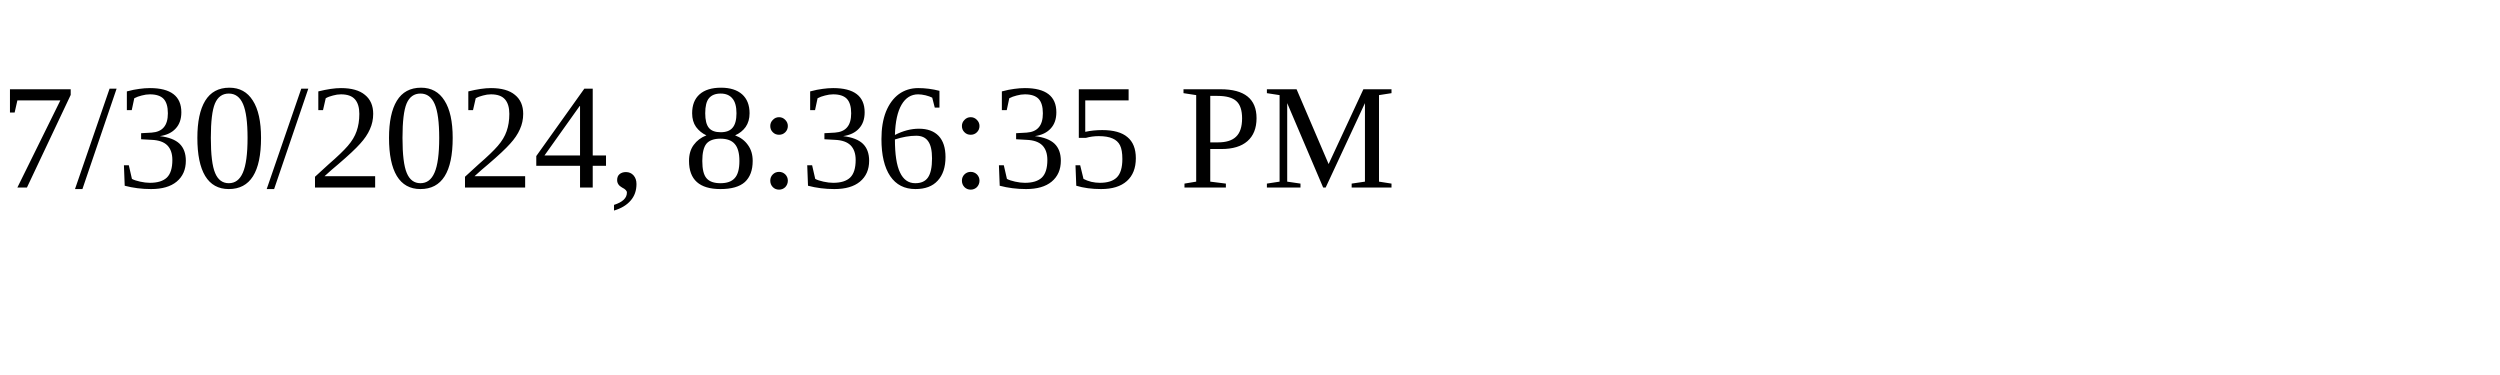
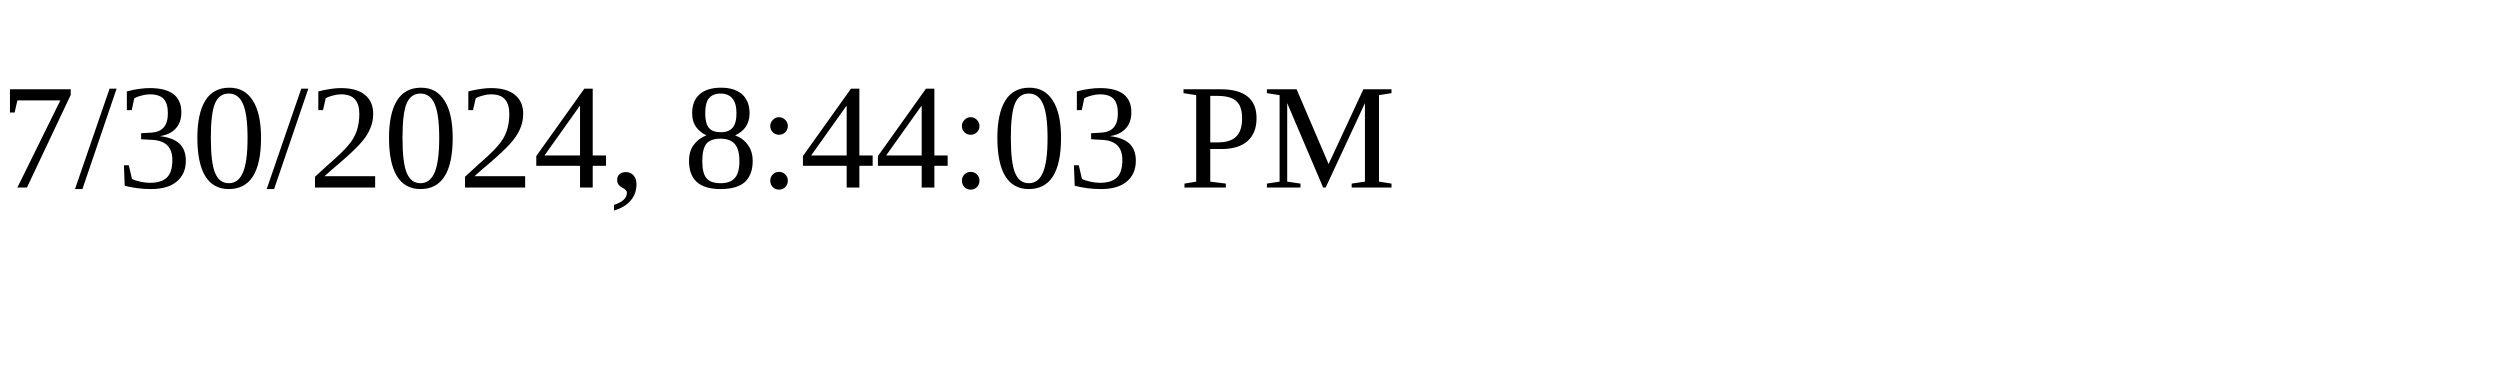
<svg xmlns="http://www.w3.org/2000/svg" height="30" width="200">
-   <text x="0" y="15">7/30/2024, 8:36:35 PM</text>
+   <text x="0" y="15">7/30/2024, 8:44:03 PM</text>
</svg>
